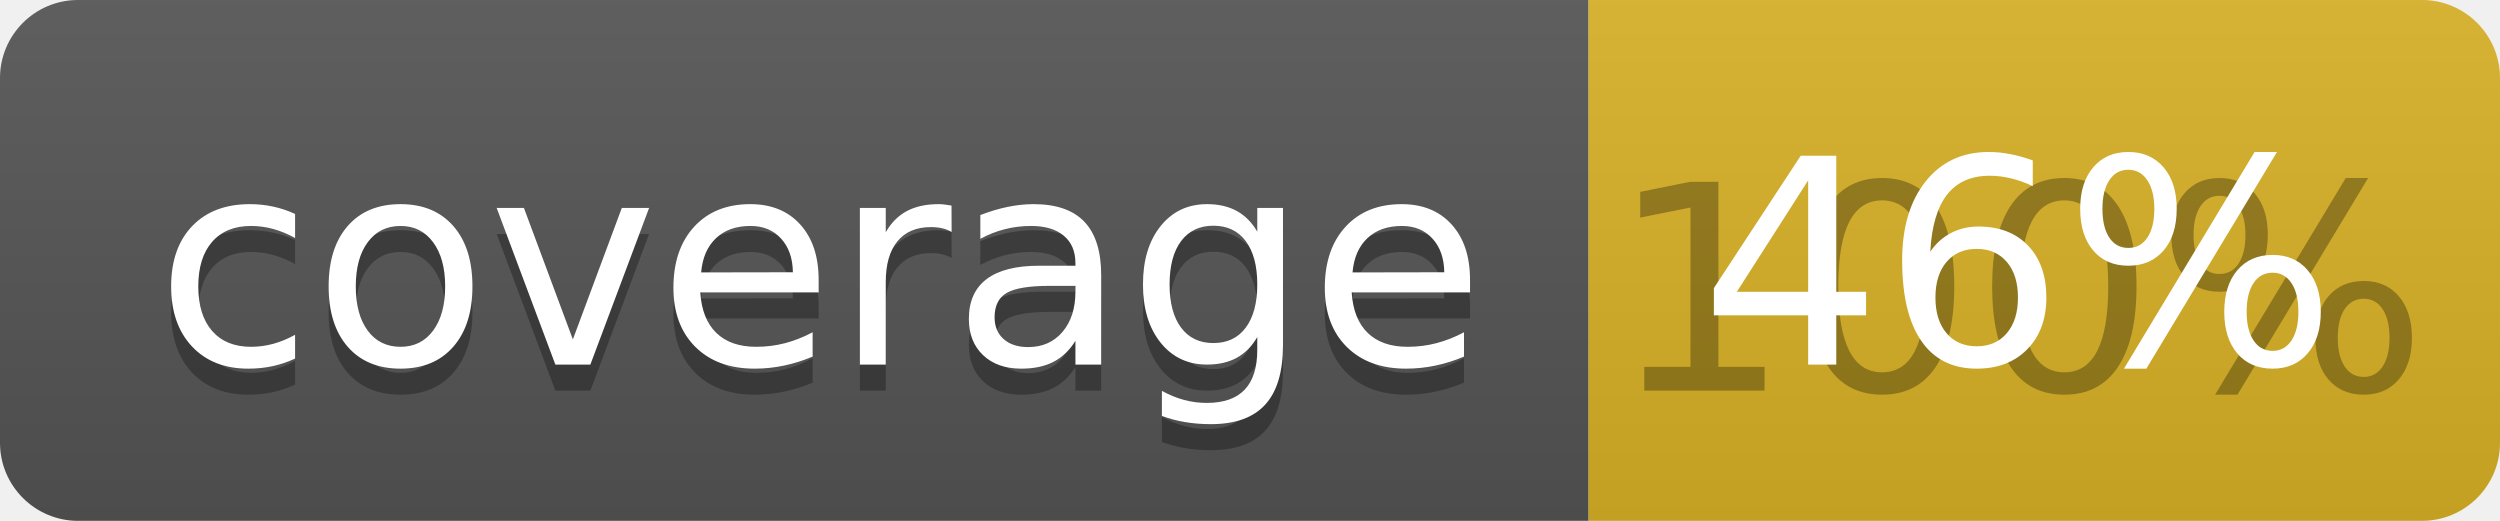
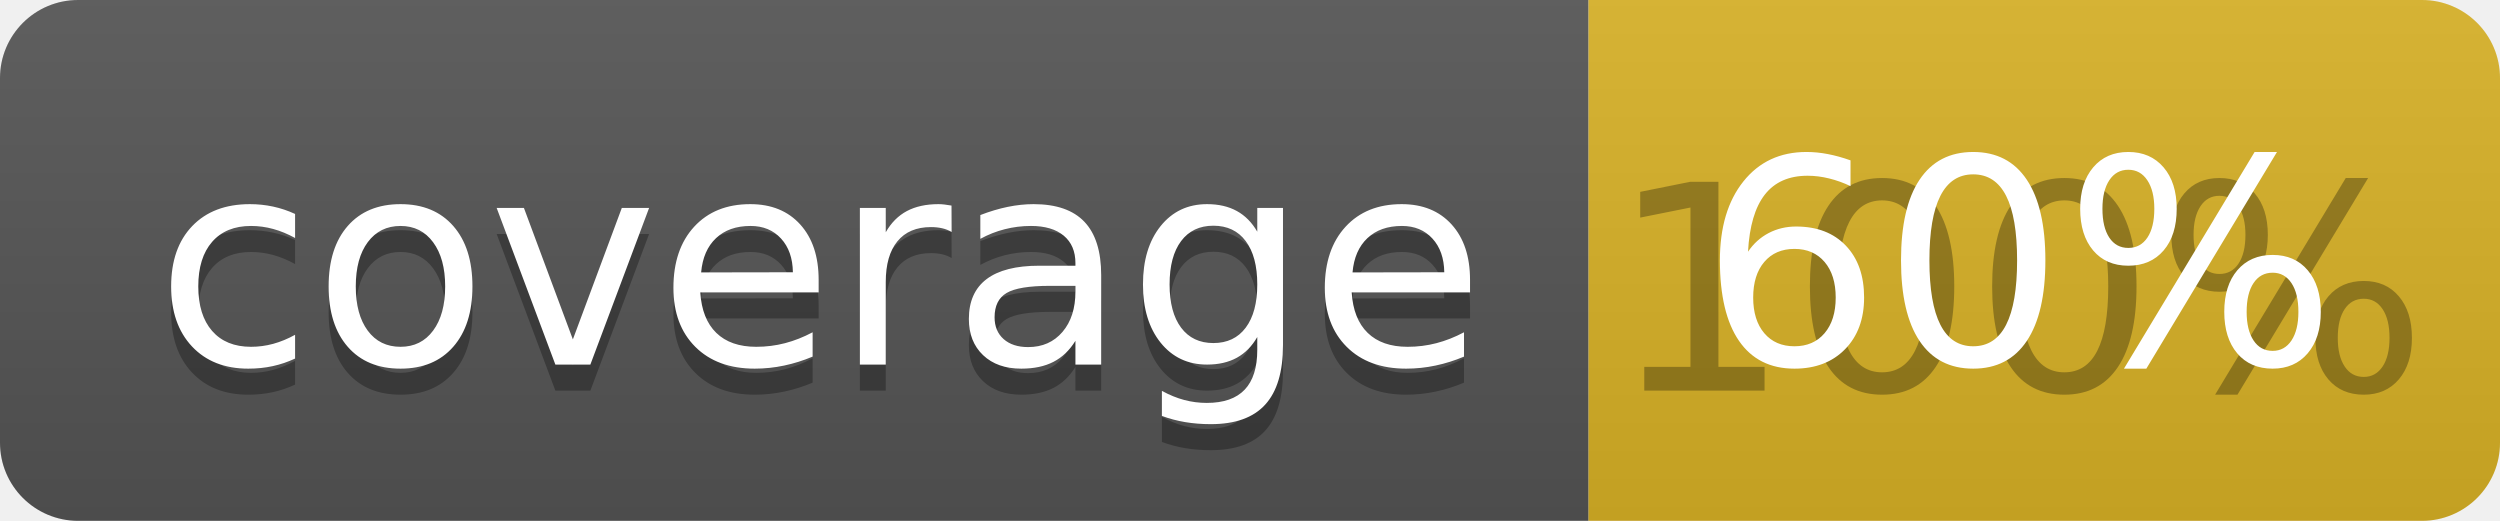
<svg xmlns="http://www.w3.org/2000/svg" width="96" height="20">
  <linearGradient id="b" x2="0" y2="100%">
    <stop offset="0" stop-color="#bbb" stop-opacity=".1" />
    <stop offset="1" stop-opacity=".1" />
  </linearGradient>
  <clipPath id="a">
    <rect width="96" height="20" rx="3" fill="#fff" />
  </clipPath>
  <g clip-path="url(#a)">
    <path fill="#555" d="M0 0h61v20H0z" />
    <path fill="#D9B226" d="M61 0h35v20H61z" />
    <path fill="url(#b)" d="M0 0h96v20H0z" />
  </g>
  <g fill="#fff" text-anchor="middle" font-family="DejaVu Sans,Verdana,Geneva,sans-serif" font-size="110">
    <text x="315" y="150" fill="#010101" fill-opacity=".3" transform="scale(.1)" textLength="510">coverage</text>
    <text x="315" y="140" transform="scale(.1)" textLength="510">coverage</text>
    <text x="775" y="150" fill="#010101" fill-opacity=".3" transform="scale(.1)" textLength="250">100%</text>
-     <text x="775" y="140" transform="scale(.1)" textLength="250">46%</text>
+     <text x="775" y="140" transform="scale(.1)" textLength="250">60%</text>
  </g>
</svg>
